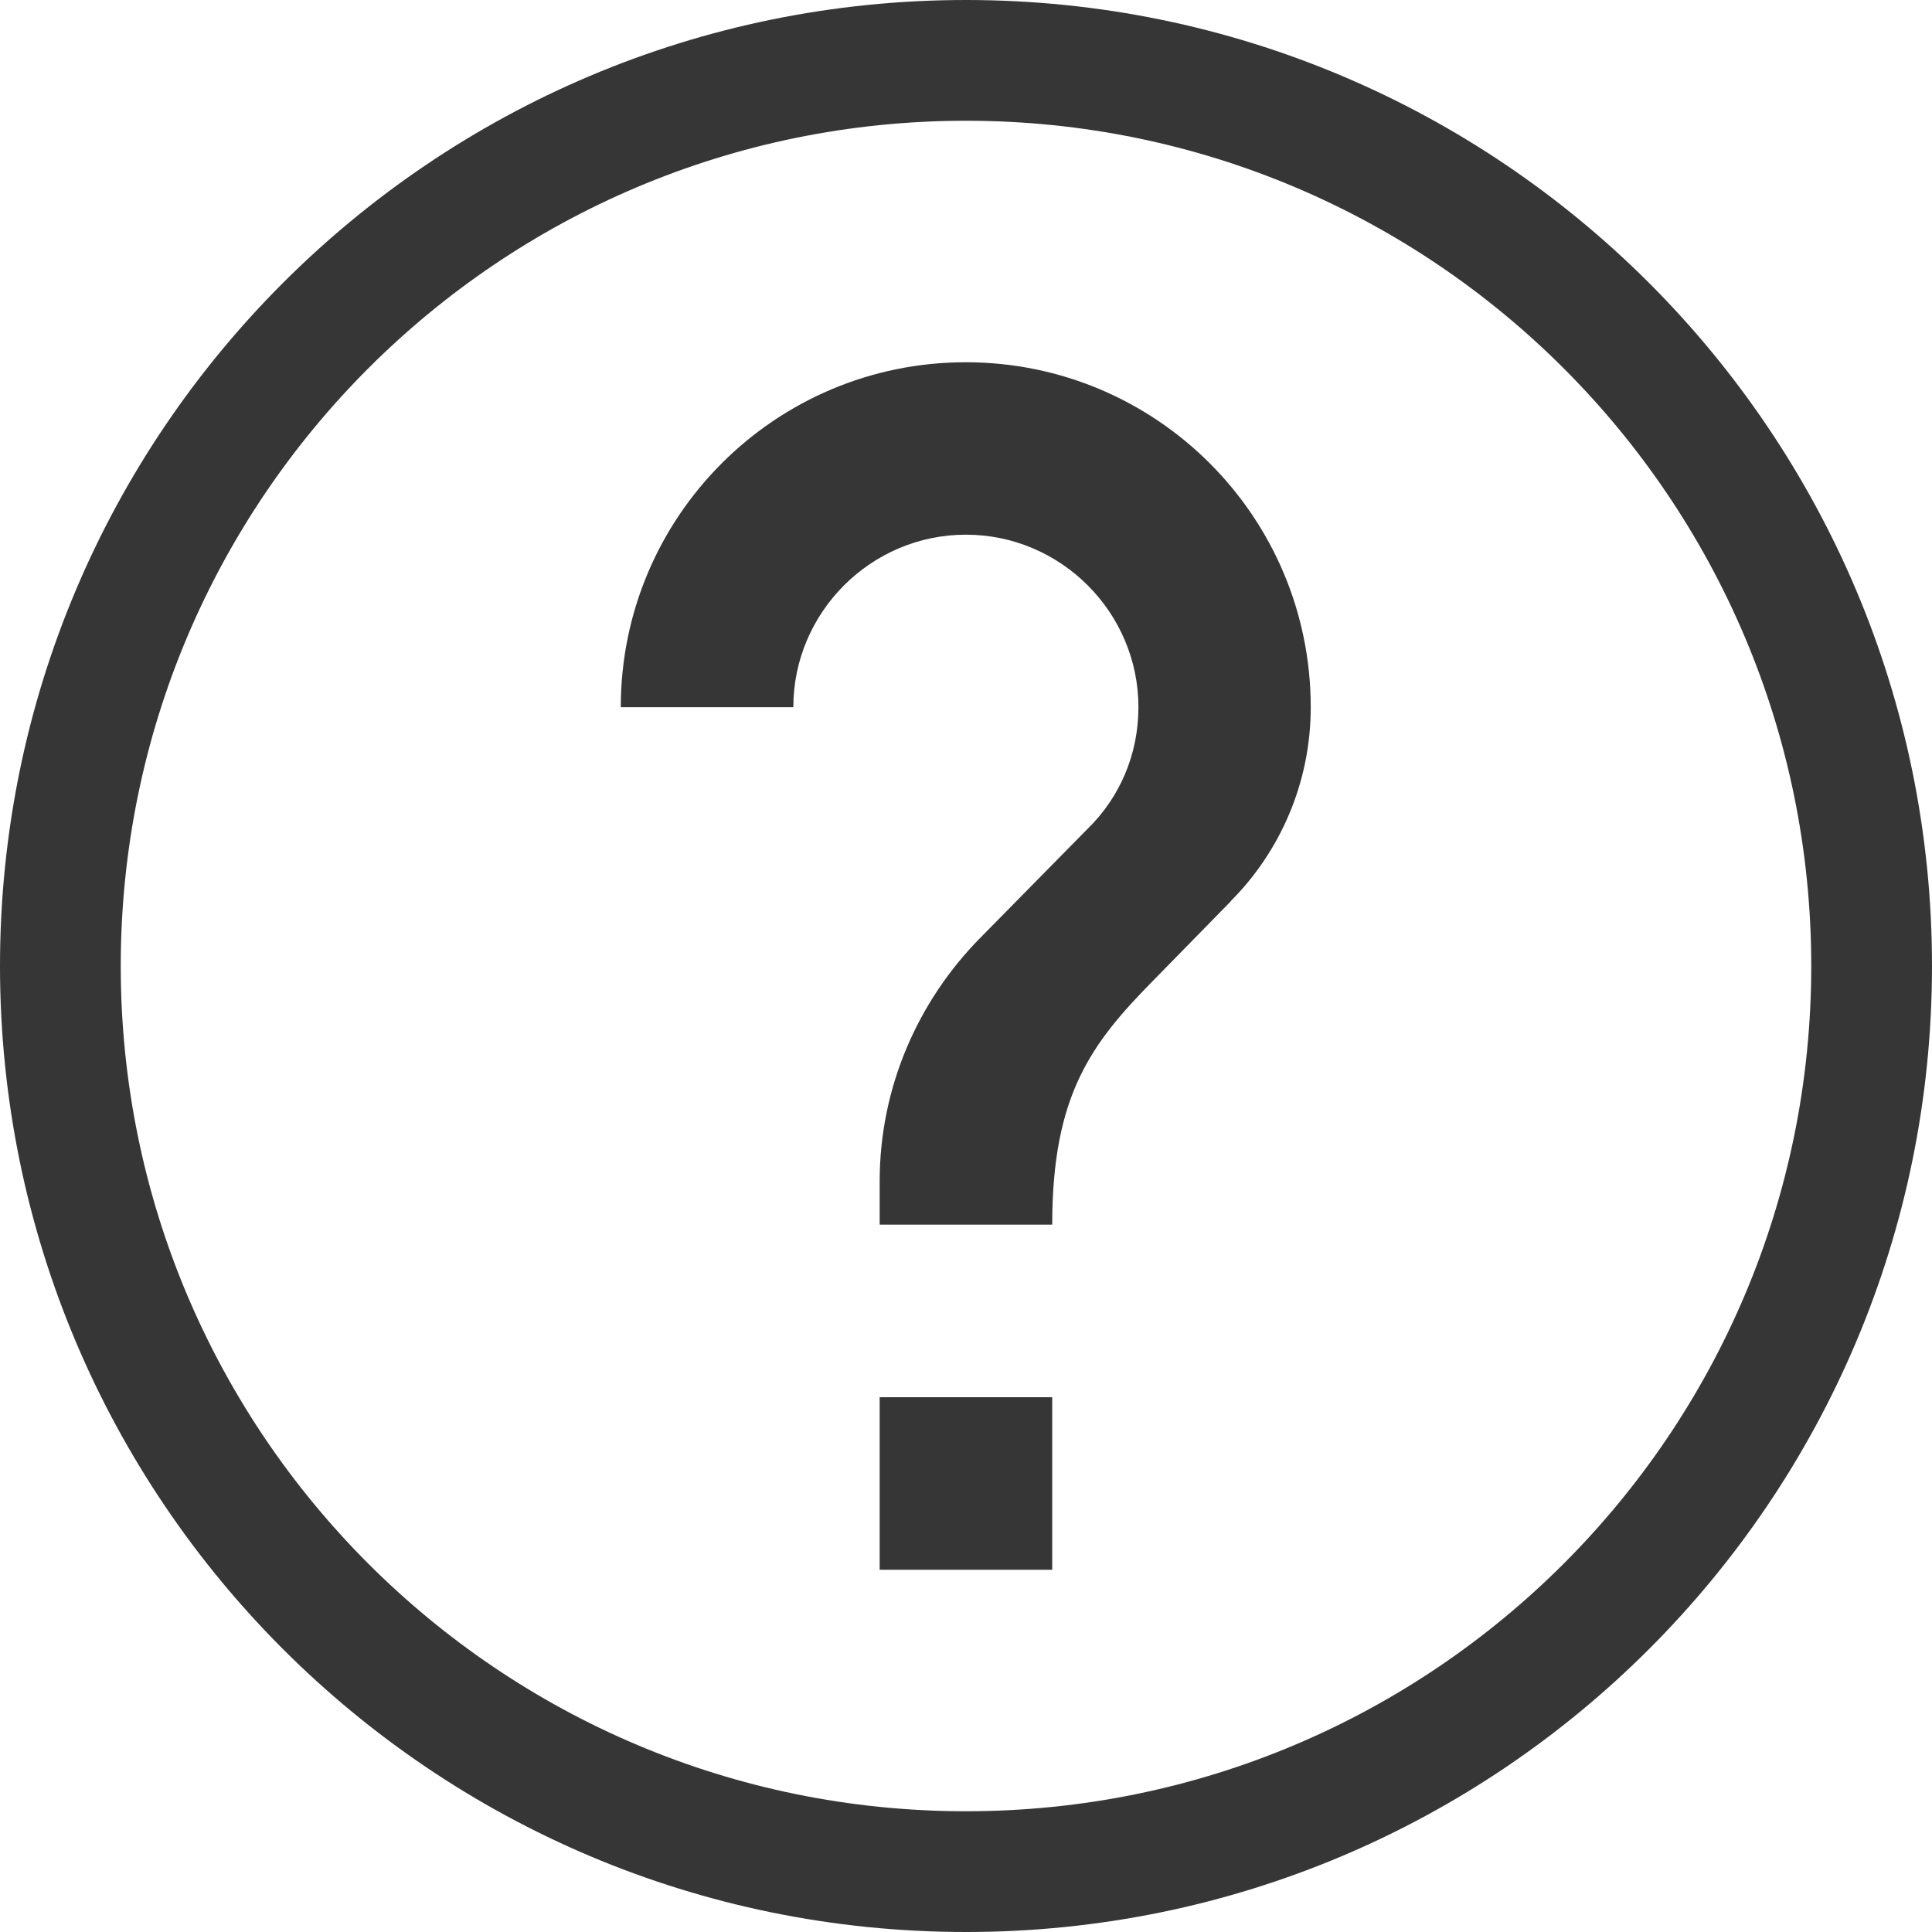
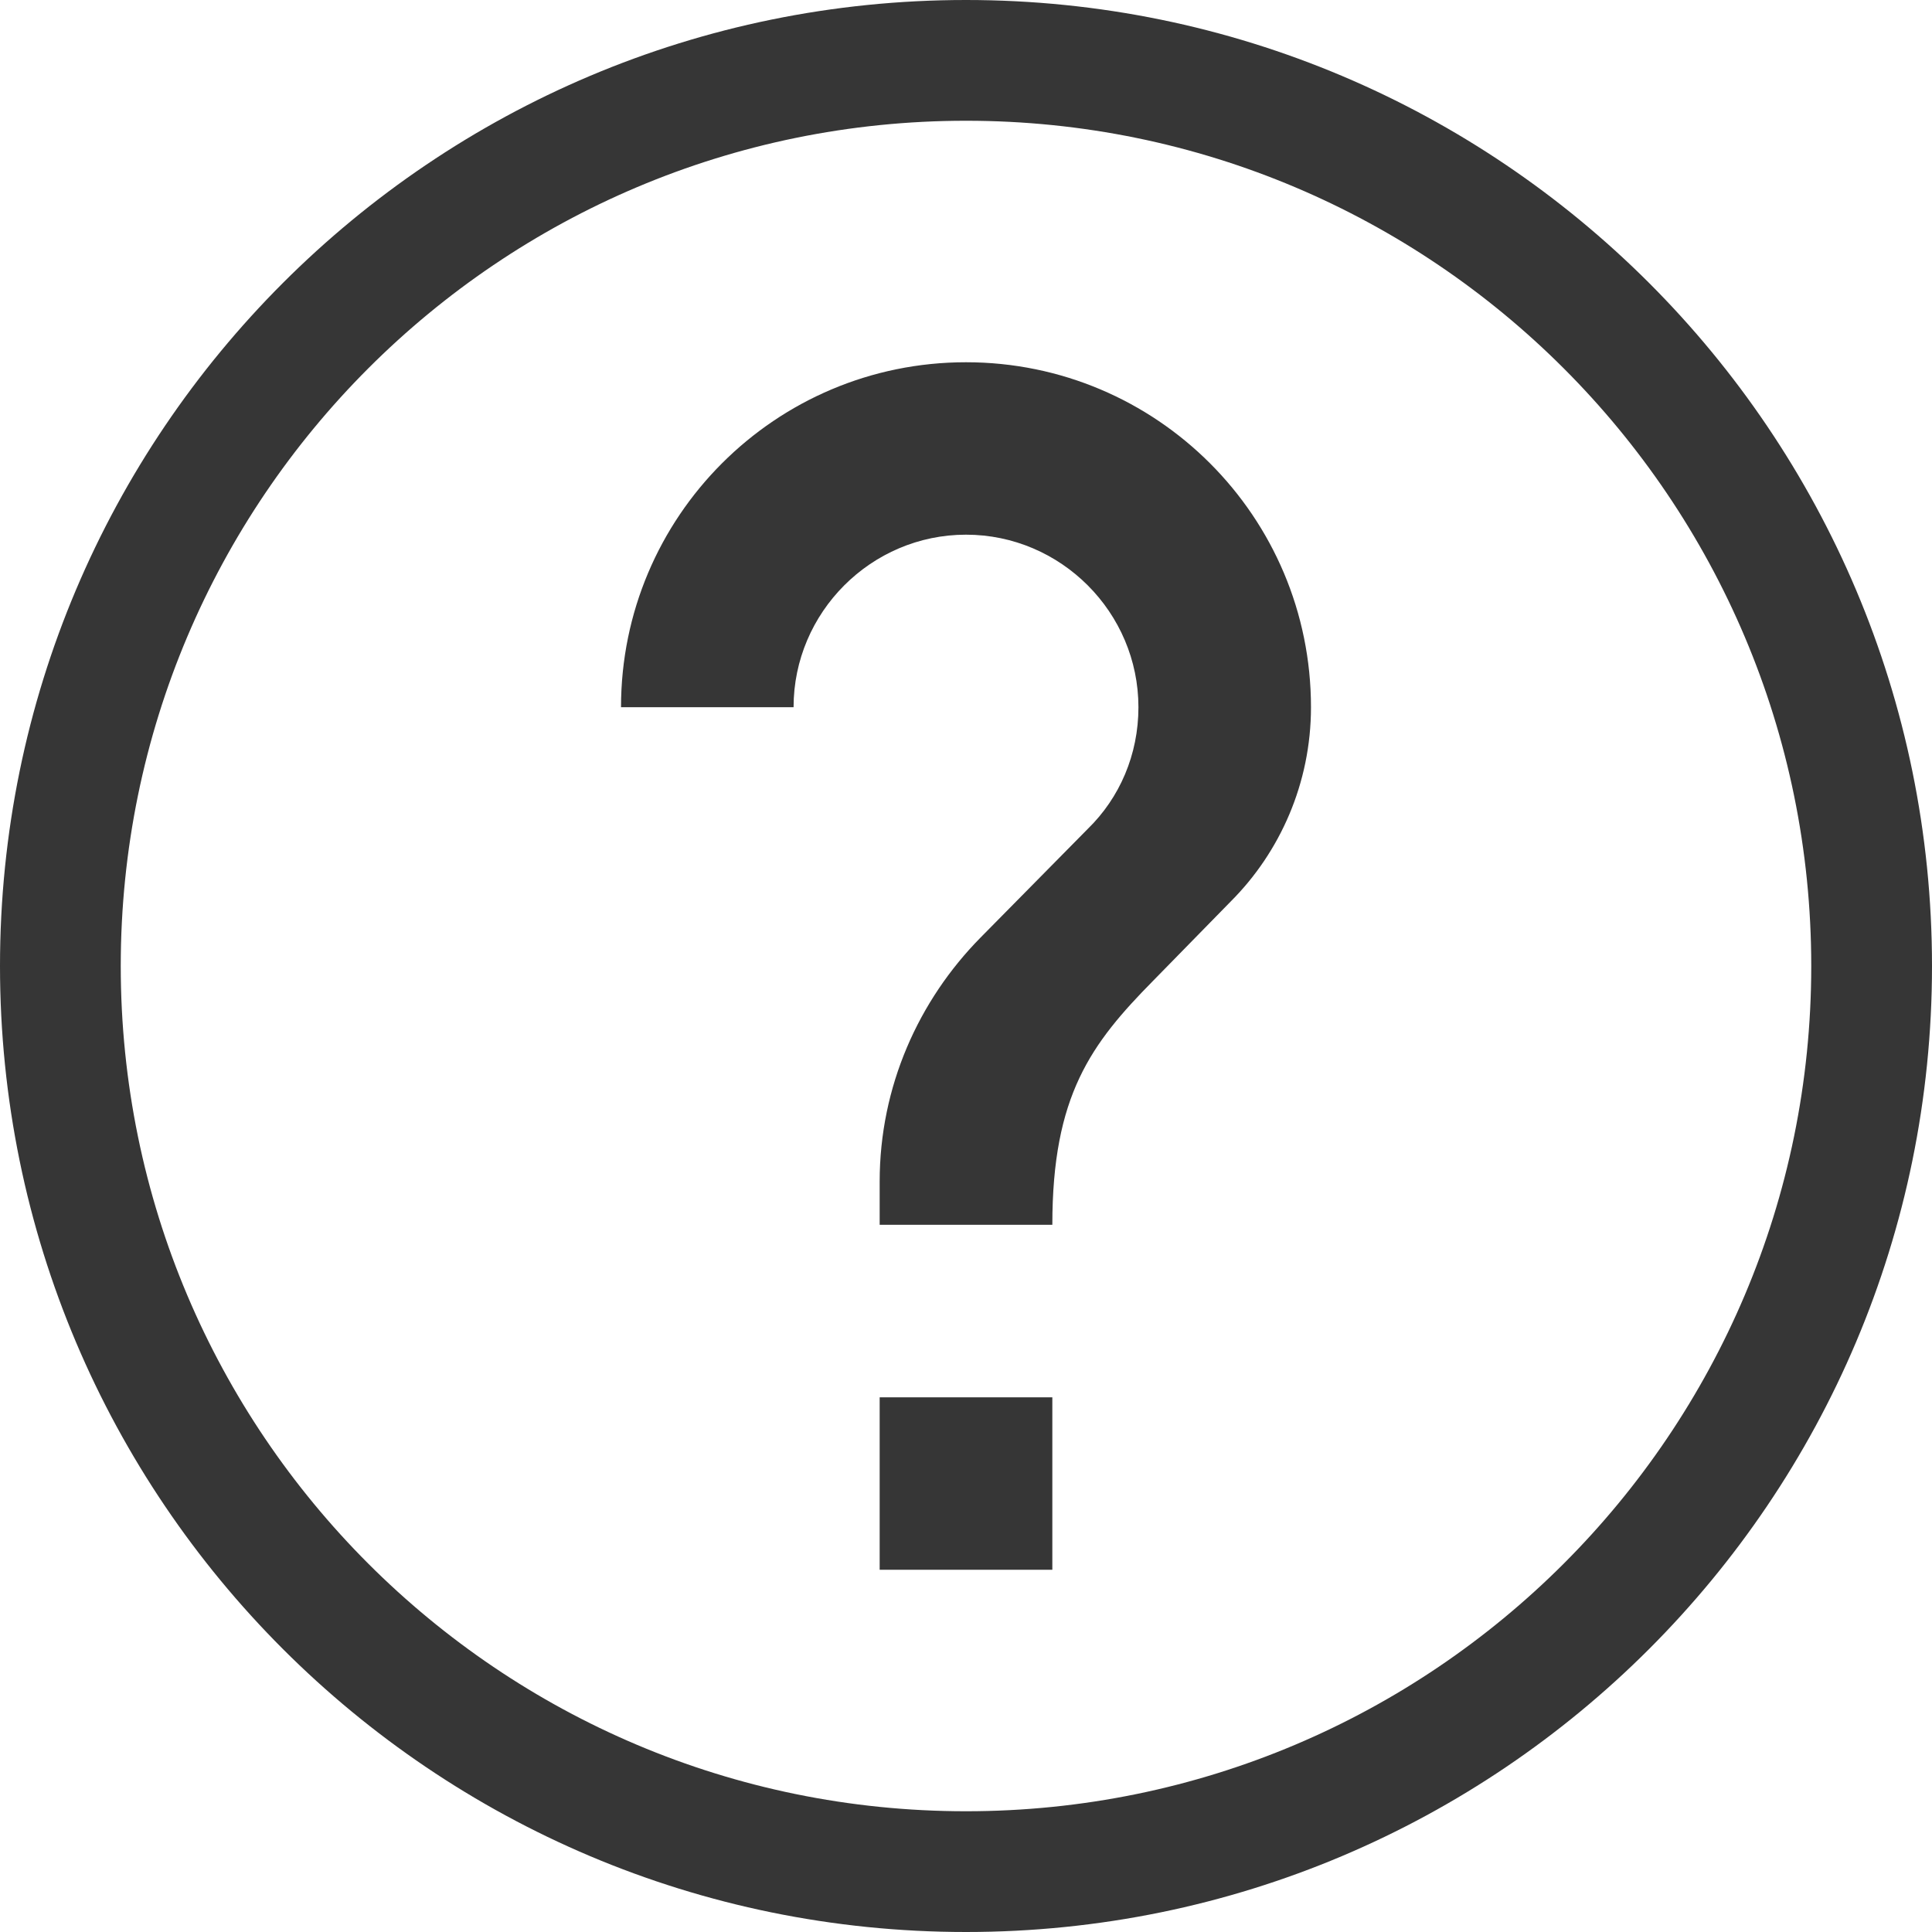
- <svg xmlns="http://www.w3.org/2000/svg" width="16" height="16" version="1.1">
-   <path d="m8 0a8 8 0 0 0-8 8 8 8 0 0 0 8 8 8 8 0 0 0 8-8 8 8 0 0 0-8-8zm0 1a7 7 0 0 1 7 7 7 7 0 0 1-7 7 7 7 0 0 1-7-7 7 7 0 0 1 7-7z" fill="#363636" />
-   <path d="m8.714 13h-1.429v-1.429h1.429zm1.479-5.536-0.643 0.657c-0.514 0.521-0.836 0.95-0.836 2.021h-1.429v-0.357c0-0.786 0.321-1.5 0.836-2.021l0.886-0.9c0.264-0.257 0.421-0.614 0.421-1.007 0-0.786-0.643-1.429-1.429-1.429-0.786 0-1.429 0.643-1.429 1.429h-1.429c0-1.579 1.279-2.857 2.857-2.857 1.579 0 2.857 1.279 2.857 2.857 0 0.629-0.257 1.2-0.664 1.607z" fill="#363636" stroke-width=".714" />
+ <svg xmlns="http://www.w3.org/2000/svg" width="16" height="16" version="1.1" id="svg2">
+   <defs id="defs2">
+     <style id="current-color-scheme" type="text/css">
+         .ColorScheme-Text { color:#363636; }
+         .ColorScheme-NeutralText { color:#f67400; }
+         .ColorScheme-PositiveText { color:#37c837; }
+         .ColorScheme-NegativeText { color:#f44336; }
+         .ColorScheme-Highlight { color:#3daee9; }
+      </style>
+   </defs>
+   <path id="path1" style="fill:currentColor" class="ColorScheme-Text" d="M 8 0 A 8 8 0 0 0 0 8 A 8 8 0 0 0 8 16 A 8 8 0 0 0 16 8 A 8 8 0 0 0 8 0 z M 8 1 A 7 7 0 0 1 15 8 A 7 7 0 0 1 8 15 A 7 7 0 0 1 1 8 A 7 7 0 0 1 8 1 z M 8 3 C 6.421 3 5.143 4.279 5.143 5.857 L 6.572 5.857 C 6.572 5.072 7.214 4.428 8 4.428 C 8.786 4.428 9.428 5.072 9.428 5.857 C 9.428 6.25 9.272 6.608 9.008 6.865 L 8.121 7.764 C 7.607 8.285 7.285 8.999 7.285 9.785 L 7.285 10.143 L 8.715 10.143 C 8.715 9.071 9.036 8.643 9.551 8.121 L 10.193 7.465 C 10.6 7.058 10.857 6.486 10.857 5.857 C 10.857 4.279 9.579 3 8 3 z M 7.285 11.572 L 7.285 13 L 8.715 13 L 8.715 11.572 L 7.285 11.572 z " />
</svg>
